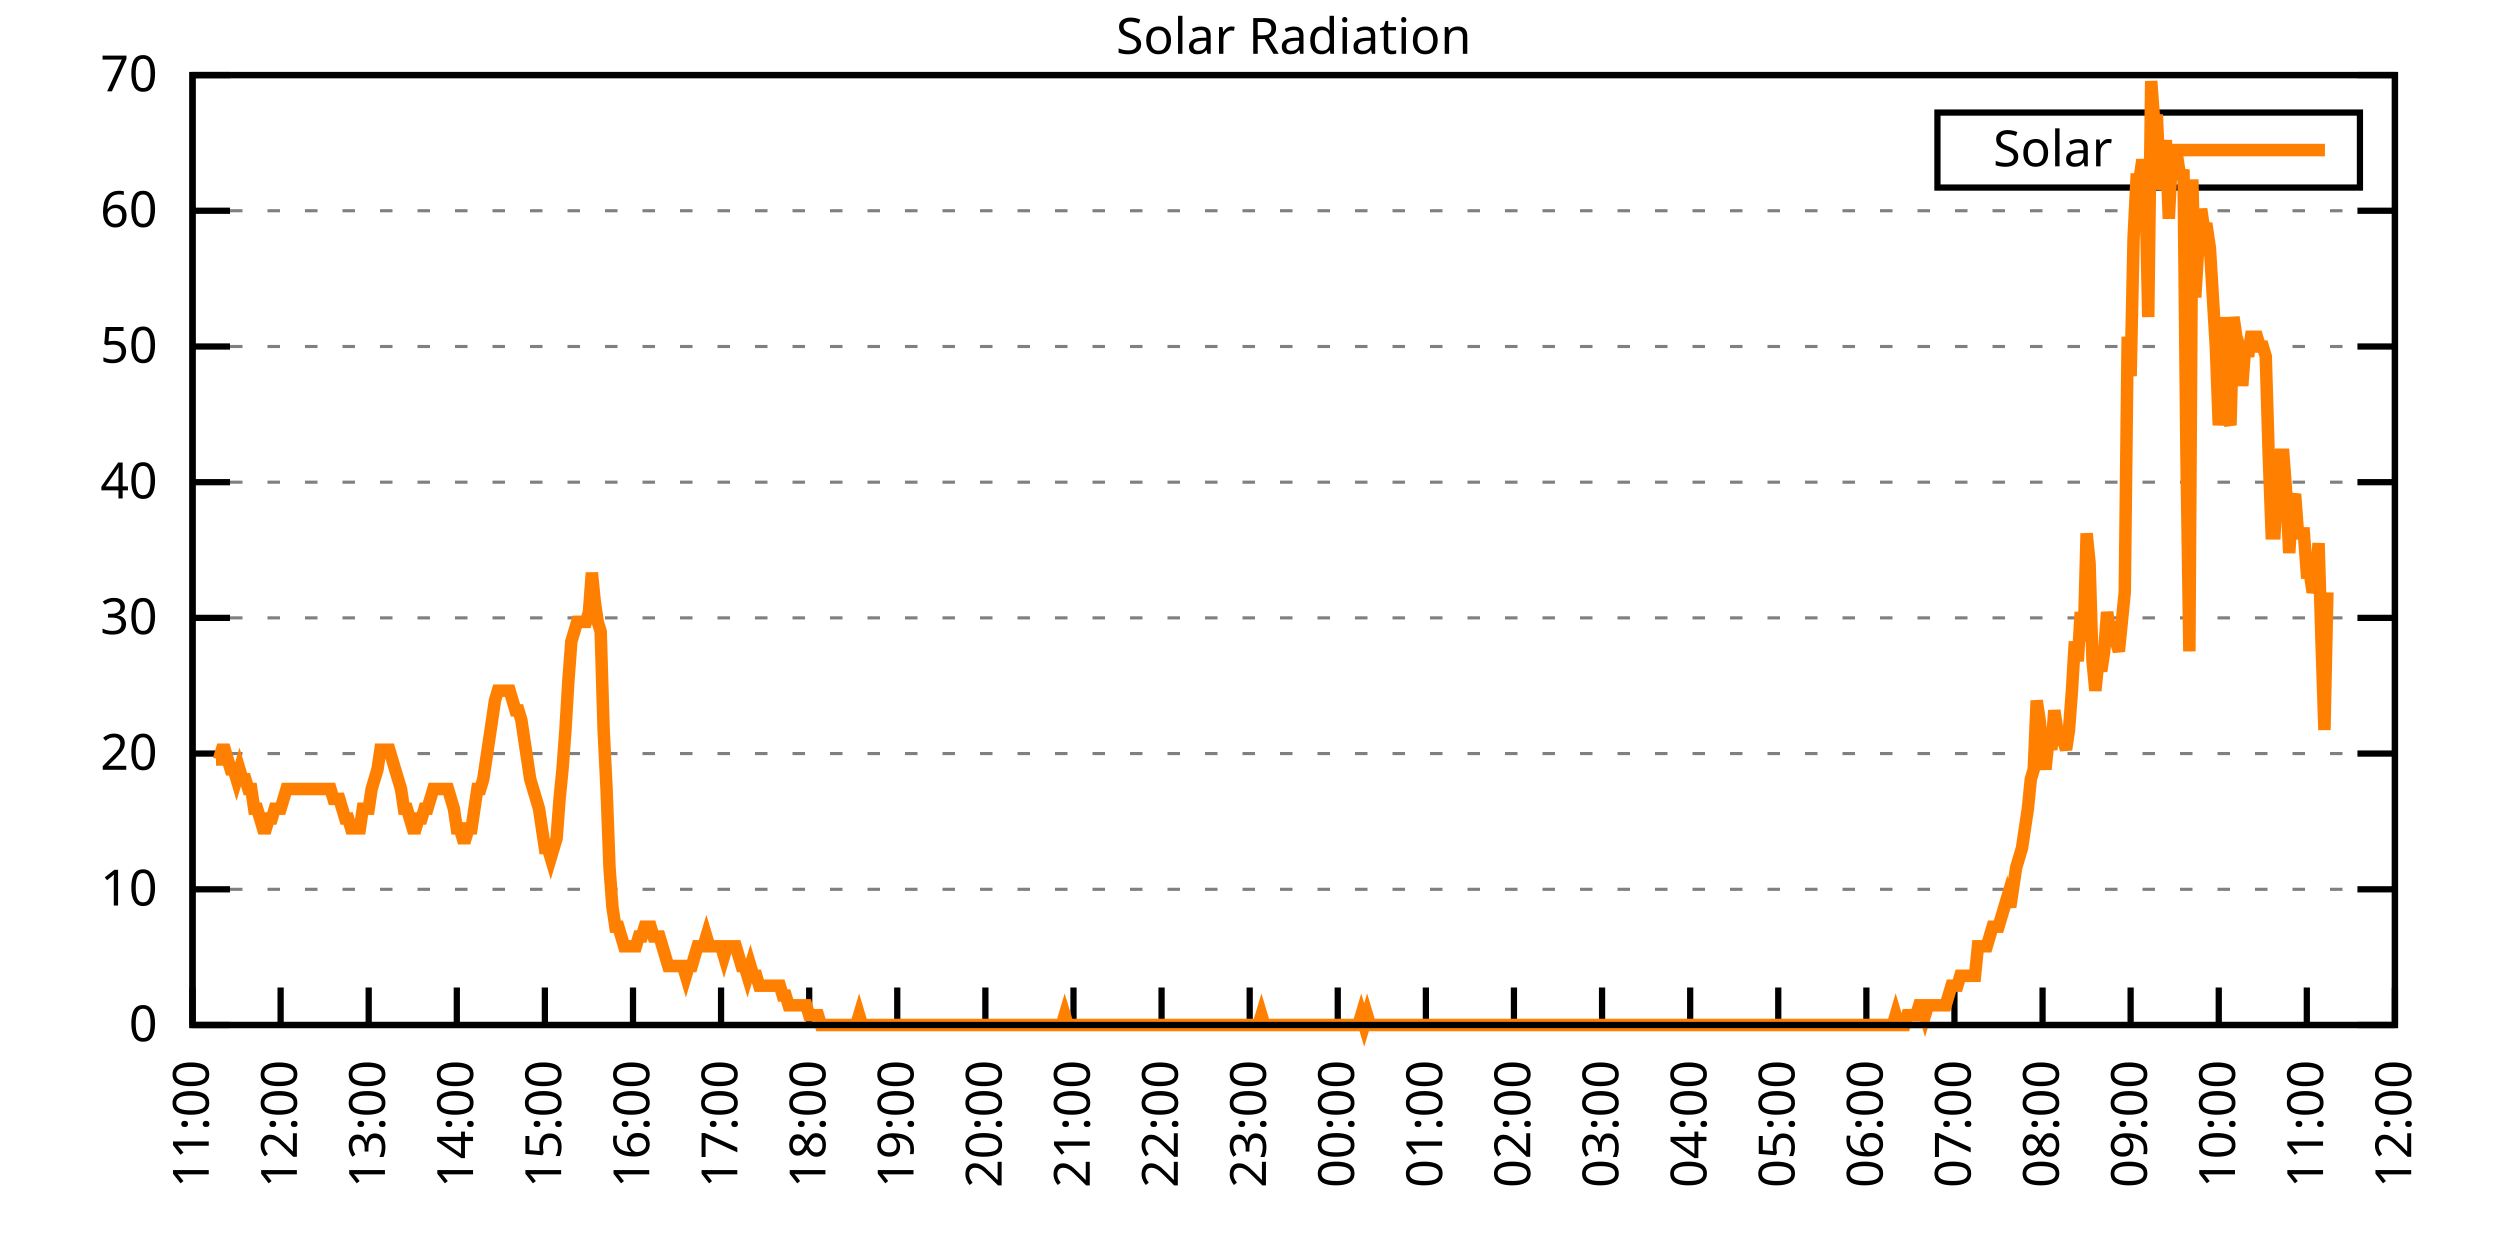
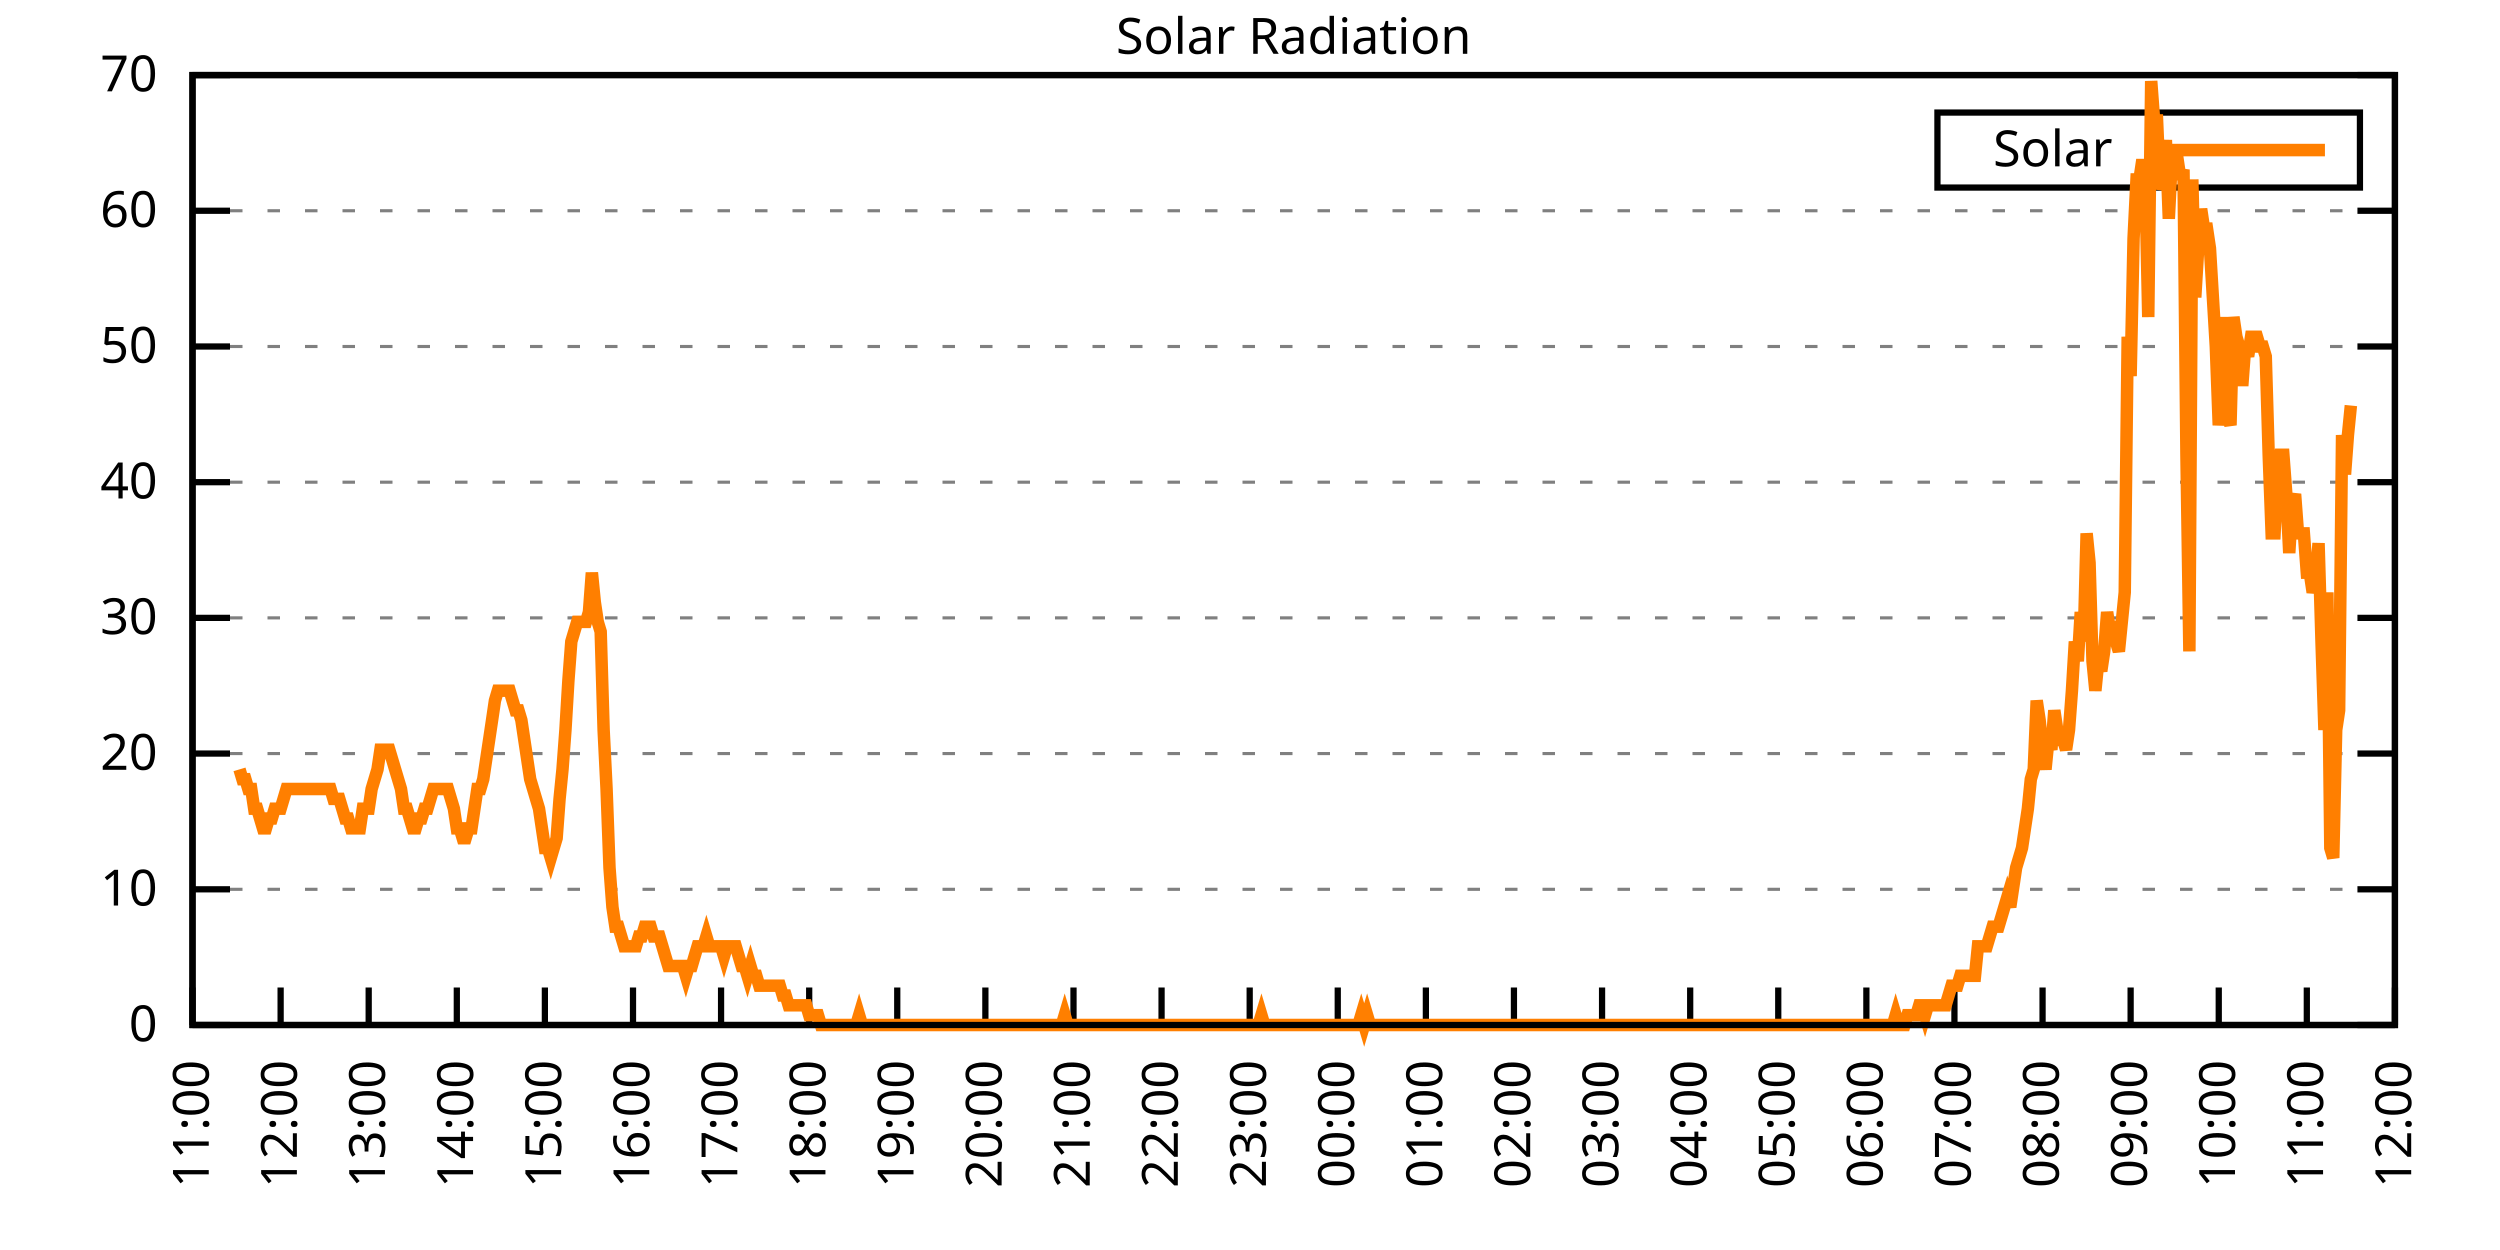
<svg xmlns="http://www.w3.org/2000/svg" xmlns:xlink="http://www.w3.org/1999/xlink" width="400" height="200" viewBox="0 0 400 200">
  <g id="gnuplot_canvas">
    <rect x="0" y="0" width="400" height="200" fill="none" />
    <defs>
      <circle id="gpDot" r="0.5" stroke-width="0.5" stroke="currentColor" />
      <path id="gpPt0" stroke-width="0.333" stroke="currentColor" d="M-1,0 h2 M0,-1 v2" />
      <path id="gpPt1" stroke-width="0.333" stroke="currentColor" d="M-1,-1 L1,1 M1,-1 L-1,1" />
      <path id="gpPt2" stroke-width="0.333" stroke="currentColor" d="M-1,0 L1,0 M0,-1 L0,1 M-1,-1 L1,1 M-1,1 L1,-1" />
      <rect id="gpPt3" stroke-width="0.333" stroke="currentColor" x="-1" y="-1" width="2" height="2" />
      <rect id="gpPt4" stroke-width="0.333" stroke="currentColor" fill="currentColor" x="-1" y="-1" width="2" height="2" />
      <circle id="gpPt5" stroke-width="0.333" stroke="currentColor" cx="0" cy="0" r="1" />
      <use xlink:href="#gpPt5" id="gpPt6" fill="currentColor" stroke="none" />
      <path id="gpPt7" stroke-width="0.333" stroke="currentColor" d="M0,-1.33 L-1.33,0.67 L1.33,0.67 z" />
      <use xlink:href="#gpPt7" id="gpPt8" fill="currentColor" stroke="none" />
      <use xlink:href="#gpPt7" id="gpPt9" stroke="currentColor" transform="rotate(180)" />
      <use xlink:href="#gpPt9" id="gpPt10" fill="currentColor" stroke="none" />
      <use xlink:href="#gpPt3" id="gpPt11" stroke="currentColor" transform="rotate(45)" />
      <use xlink:href="#gpPt11" id="gpPt12" fill="currentColor" stroke="none" />
      <path id="gpPt13" stroke-width="0.333" stroke="currentColor" d="M0,1.330 L1.265,0.411 L0.782,-1.067 L-0.782,-1.076 L-1.265,0.411 z" />
      <use xlink:href="#gpPt13" id="gpPt14" fill="currentColor" stroke="none" />
      <filter id="textbox" filterUnits="objectBoundingBox" x="0" y="0" height="1" width="1">
        <feFlood flood-color="white" flood-opacity="1" result="bgnd" />
        <feComposite in="SourceGraphic" in2="bgnd" operator="atop" />
      </filter>
      <filter id="greybox" filterUnits="objectBoundingBox" x="0" y="0" height="1" width="1">
        <feFlood flood-color="lightgrey" flood-opacity="1" result="grey" />
        <feComposite in="SourceGraphic" in2="grey" operator="atop" />
      </filter>
    </defs>
    <g fill="none" color="white" stroke="currentColor" stroke-width="1.00" stroke-linecap="butt" stroke-linejoin="miter">
</g>
    <g fill="none" color="black" stroke="currentColor" stroke-width="1.00" stroke-linecap="butt" stroke-linejoin="miter">
      <g stroke="none" shape-rendering="crispEdges">
        <polygon fill="rgb(255, 255, 255)" points="30.80,164.00 383.18,164.00 383.18,12.02 30.80,12.02 " />
      </g>
    </g>
    <g fill="none" color="black" stroke="currentColor" stroke-width="1.00" stroke-linecap="butt" stroke-linejoin="miter">
</g>
    <g fill="none" color="black" stroke="black" stroke-width="0.50" stroke-linecap="butt" stroke-linejoin="miter">
</g>
    <g fill="none" color="gray" stroke="currentColor" stroke-width="0.50" stroke-linecap="butt" stroke-linejoin="miter">
      <path stroke="gray" stroke-dasharray="2,4" class="gridline" d="M30.80,164.00 L383.19,164.00  " />
    </g>
    <g fill="none" color="gray" stroke="gray" stroke-width="1.00" stroke-linecap="butt" stroke-linejoin="miter">
</g>
    <g fill="none" color="black" stroke="currentColor" stroke-width="1.00" stroke-linecap="butt" stroke-linejoin="miter">
      <path stroke="black" d="M30.80,164.00 L36.80,164.00 M383.19,164.00 L377.19,164.00  " />
      <g transform="translate(25.20,166.60)" stroke="none" fill="black" font-family="Sans" font-size="8.00" text-anchor="end">
        <text>
          <tspan font-family="Sans"> 0</tspan>
        </text>
      </g>
    </g>
    <g fill="none" color="black" stroke="currentColor" stroke-width="1.00" stroke-linecap="butt" stroke-linejoin="miter">
</g>
    <g fill="none" color="black" stroke="black" stroke-width="0.50" stroke-linecap="butt" stroke-linejoin="miter">
</g>
    <g fill="none" color="gray" stroke="currentColor" stroke-width="0.50" stroke-linecap="butt" stroke-linejoin="miter">
      <path stroke="gray" stroke-dasharray="2,4" class="gridline" d="M30.80,142.29 L383.19,142.29  " />
    </g>
    <g fill="none" color="gray" stroke="gray" stroke-width="1.00" stroke-linecap="butt" stroke-linejoin="miter">
</g>
    <g fill="none" color="black" stroke="currentColor" stroke-width="1.00" stroke-linecap="butt" stroke-linejoin="miter">
      <path stroke="black" d="M30.80,142.29 L36.80,142.29 M383.19,142.29 L377.19,142.29  " />
      <g transform="translate(25.20,144.89)" stroke="none" fill="black" font-family="Sans" font-size="8.00" text-anchor="end">
        <text>
          <tspan font-family="Sans"> 10</tspan>
        </text>
      </g>
    </g>
    <g fill="none" color="black" stroke="currentColor" stroke-width="1.00" stroke-linecap="butt" stroke-linejoin="miter">
</g>
    <g fill="none" color="black" stroke="black" stroke-width="0.50" stroke-linecap="butt" stroke-linejoin="miter">
</g>
    <g fill="none" color="gray" stroke="currentColor" stroke-width="0.50" stroke-linecap="butt" stroke-linejoin="miter">
      <path stroke="gray" stroke-dasharray="2,4" class="gridline" d="M30.80,120.57 L383.19,120.57  " />
    </g>
    <g fill="none" color="gray" stroke="gray" stroke-width="1.00" stroke-linecap="butt" stroke-linejoin="miter">
</g>
    <g fill="none" color="black" stroke="currentColor" stroke-width="1.00" stroke-linecap="butt" stroke-linejoin="miter">
      <path stroke="black" d="M30.80,120.57 L36.80,120.57 M383.19,120.57 L377.19,120.57  " />
      <g transform="translate(25.20,123.17)" stroke="none" fill="black" font-family="Sans" font-size="8.00" text-anchor="end">
        <text>
          <tspan font-family="Sans"> 20</tspan>
        </text>
      </g>
    </g>
    <g fill="none" color="black" stroke="currentColor" stroke-width="1.00" stroke-linecap="butt" stroke-linejoin="miter">
</g>
    <g fill="none" color="black" stroke="black" stroke-width="0.50" stroke-linecap="butt" stroke-linejoin="miter">
</g>
    <g fill="none" color="gray" stroke="currentColor" stroke-width="0.50" stroke-linecap="butt" stroke-linejoin="miter">
      <path stroke="gray" stroke-dasharray="2,4" class="gridline" d="M30.80,98.86 L383.19,98.86  " />
    </g>
    <g fill="none" color="gray" stroke="gray" stroke-width="1.00" stroke-linecap="butt" stroke-linejoin="miter">
</g>
    <g fill="none" color="black" stroke="currentColor" stroke-width="1.00" stroke-linecap="butt" stroke-linejoin="miter">
      <path stroke="black" d="M30.80,98.86 L36.80,98.86 M383.19,98.86 L377.19,98.86  " />
      <g transform="translate(25.20,101.46)" stroke="none" fill="black" font-family="Sans" font-size="8.00" text-anchor="end">
        <text>
          <tspan font-family="Sans"> 30</tspan>
        </text>
      </g>
    </g>
    <g fill="none" color="black" stroke="currentColor" stroke-width="1.00" stroke-linecap="butt" stroke-linejoin="miter">
</g>
    <g fill="none" color="black" stroke="black" stroke-width="0.50" stroke-linecap="butt" stroke-linejoin="miter">
</g>
    <g fill="none" color="gray" stroke="currentColor" stroke-width="0.50" stroke-linecap="butt" stroke-linejoin="miter">
      <path stroke="gray" stroke-dasharray="2,4" class="gridline" d="M30.80,77.15 L383.19,77.15  " />
    </g>
    <g fill="none" color="gray" stroke="gray" stroke-width="1.00" stroke-linecap="butt" stroke-linejoin="miter">
</g>
    <g fill="none" color="black" stroke="currentColor" stroke-width="1.00" stroke-linecap="butt" stroke-linejoin="miter">
      <path stroke="black" d="M30.80,77.15 L36.80,77.15 M383.19,77.15 L377.19,77.15  " />
      <g transform="translate(25.20,79.75)" stroke="none" fill="black" font-family="Sans" font-size="8.00" text-anchor="end">
        <text>
          <tspan font-family="Sans"> 40</tspan>
        </text>
      </g>
    </g>
    <g fill="none" color="black" stroke="currentColor" stroke-width="1.00" stroke-linecap="butt" stroke-linejoin="miter">
</g>
    <g fill="none" color="black" stroke="black" stroke-width="0.50" stroke-linecap="butt" stroke-linejoin="miter">
</g>
    <g fill="none" color="gray" stroke="currentColor" stroke-width="0.50" stroke-linecap="butt" stroke-linejoin="miter">
      <path stroke="gray" stroke-dasharray="2,4" class="gridline" d="M30.80,55.44 L383.19,55.44  " />
    </g>
    <g fill="none" color="gray" stroke="gray" stroke-width="1.00" stroke-linecap="butt" stroke-linejoin="miter">
</g>
    <g fill="none" color="black" stroke="currentColor" stroke-width="1.00" stroke-linecap="butt" stroke-linejoin="miter">
      <path stroke="black" d="M30.80,55.44 L36.80,55.44 M383.19,55.44 L377.19,55.44  " />
      <g transform="translate(25.20,58.04)" stroke="none" fill="black" font-family="Sans" font-size="8.00" text-anchor="end">
        <text>
          <tspan font-family="Sans"> 50</tspan>
        </text>
      </g>
    </g>
    <g fill="none" color="black" stroke="currentColor" stroke-width="1.00" stroke-linecap="butt" stroke-linejoin="miter">
</g>
    <g fill="none" color="black" stroke="black" stroke-width="0.50" stroke-linecap="butt" stroke-linejoin="miter">
</g>
    <g fill="none" color="gray" stroke="currentColor" stroke-width="0.50" stroke-linecap="butt" stroke-linejoin="miter">
      <path stroke="gray" stroke-dasharray="2,4" class="gridline" d="M30.80,33.72 L383.19,33.72  " />
    </g>
    <g fill="none" color="gray" stroke="gray" stroke-width="1.00" stroke-linecap="butt" stroke-linejoin="miter">
</g>
    <g fill="none" color="black" stroke="currentColor" stroke-width="1.00" stroke-linecap="butt" stroke-linejoin="miter">
      <path stroke="black" d="M30.80,33.72 L36.80,33.72 M383.19,33.72 L377.19,33.72  " />
      <g transform="translate(25.20,36.32)" stroke="none" fill="black" font-family="Sans" font-size="8.00" text-anchor="end">
        <text>
          <tspan font-family="Sans"> 60</tspan>
        </text>
      </g>
    </g>
    <g fill="none" color="black" stroke="currentColor" stroke-width="1.00" stroke-linecap="butt" stroke-linejoin="miter">
</g>
    <g fill="none" color="black" stroke="black" stroke-width="0.50" stroke-linecap="butt" stroke-linejoin="miter">
</g>
    <g fill="none" color="gray" stroke="currentColor" stroke-width="0.50" stroke-linecap="butt" stroke-linejoin="miter">
      <path stroke="gray" stroke-dasharray="2,4" class="gridline" d="M30.80,12.01 L383.19,12.01  " />
    </g>
    <g fill="none" color="gray" stroke="gray" stroke-width="1.00" stroke-linecap="butt" stroke-linejoin="miter">
</g>
    <g fill="none" color="black" stroke="currentColor" stroke-width="1.00" stroke-linecap="butt" stroke-linejoin="miter">
      <path stroke="black" d="M30.80,12.01 L36.80,12.01 M383.19,12.01 L377.19,12.01  " />
      <g transform="translate(25.20,14.61)" stroke="none" fill="black" font-family="Sans" font-size="8.00" text-anchor="end">
        <text>
          <tspan font-family="Sans"> 70</tspan>
        </text>
      </g>
    </g>
    <g fill="none" color="black" stroke="currentColor" stroke-width="1.00" stroke-linecap="butt" stroke-linejoin="miter">
      <path stroke="black" d="M30.80,164.00 L30.80,158.00  " />
      <g transform="translate(33.40,169.60) rotate(270.00)" stroke="none" fill="black" font-family="Sans" font-size="8.00" text-anchor="end">
        <text>
          <tspan font-family="Sans">11:00</tspan>
        </text>
      </g>
    </g>
    <g fill="none" color="black" stroke="currentColor" stroke-width="1.00" stroke-linecap="butt" stroke-linejoin="miter">
      <path stroke="black" d="M44.90,164.00 L44.90,158.00  " />
      <g transform="translate(47.50,169.60) rotate(270.00)" stroke="none" fill="black" font-family="Sans" font-size="8.00" text-anchor="end">
        <text>
          <tspan font-family="Sans">12:00</tspan>
        </text>
      </g>
    </g>
    <g fill="none" color="black" stroke="currentColor" stroke-width="1.00" stroke-linecap="butt" stroke-linejoin="miter">
      <path stroke="black" d="M58.99,164.00 L58.99,158.00  " />
      <g transform="translate(61.59,169.60) rotate(270.00)" stroke="none" fill="black" font-family="Sans" font-size="8.00" text-anchor="end">
        <text>
          <tspan font-family="Sans">13:00</tspan>
        </text>
      </g>
    </g>
    <g fill="none" color="black" stroke="currentColor" stroke-width="1.00" stroke-linecap="butt" stroke-linejoin="miter">
      <path stroke="black" d="M73.09,164.00 L73.09,158.00  " />
      <g transform="translate(75.69,169.60) rotate(270.00)" stroke="none" fill="black" font-family="Sans" font-size="8.00" text-anchor="end">
        <text>
          <tspan font-family="Sans">14:00</tspan>
        </text>
      </g>
    </g>
    <g fill="none" color="black" stroke="currentColor" stroke-width="1.00" stroke-linecap="butt" stroke-linejoin="miter">
      <path stroke="black" d="M87.18,164.00 L87.18,158.00  " />
      <g transform="translate(89.78,169.60) rotate(270.00)" stroke="none" fill="black" font-family="Sans" font-size="8.00" text-anchor="end">
        <text>
          <tspan font-family="Sans">15:00</tspan>
        </text>
      </g>
    </g>
    <g fill="none" color="black" stroke="currentColor" stroke-width="1.00" stroke-linecap="butt" stroke-linejoin="miter">
      <path stroke="black" d="M101.28,164.00 L101.28,158.00  " />
      <g transform="translate(103.88,169.60) rotate(270.00)" stroke="none" fill="black" font-family="Sans" font-size="8.00" text-anchor="end">
        <text>
          <tspan font-family="Sans">16:00</tspan>
        </text>
      </g>
    </g>
    <g fill="none" color="black" stroke="currentColor" stroke-width="1.00" stroke-linecap="butt" stroke-linejoin="miter">
      <path stroke="black" d="M115.37,164.00 L115.37,158.00  " />
      <g transform="translate(117.97,169.60) rotate(270.00)" stroke="none" fill="black" font-family="Sans" font-size="8.00" text-anchor="end">
        <text>
          <tspan font-family="Sans">17:00</tspan>
        </text>
      </g>
    </g>
    <g fill="none" color="black" stroke="currentColor" stroke-width="1.00" stroke-linecap="butt" stroke-linejoin="miter">
      <path stroke="black" d="M129.47,164.00 L129.47,158.00  " />
      <g transform="translate(132.07,169.60) rotate(270.00)" stroke="none" fill="black" font-family="Sans" font-size="8.00" text-anchor="end">
        <text>
          <tspan font-family="Sans">18:00</tspan>
        </text>
      </g>
    </g>
    <g fill="none" color="black" stroke="currentColor" stroke-width="1.00" stroke-linecap="butt" stroke-linejoin="miter">
      <path stroke="black" d="M143.56,164.00 L143.56,158.00  " />
      <g transform="translate(146.16,169.60) rotate(270.00)" stroke="none" fill="black" font-family="Sans" font-size="8.00" text-anchor="end">
        <text>
          <tspan font-family="Sans">19:00</tspan>
        </text>
      </g>
    </g>
    <g fill="none" color="black" stroke="currentColor" stroke-width="1.00" stroke-linecap="butt" stroke-linejoin="miter">
      <path stroke="black" d="M157.66,164.00 L157.66,158.00  " />
      <g transform="translate(160.26,169.60) rotate(270.00)" stroke="none" fill="black" font-family="Sans" font-size="8.00" text-anchor="end">
        <text>
          <tspan font-family="Sans">20:00</tspan>
        </text>
      </g>
    </g>
    <g fill="none" color="black" stroke="currentColor" stroke-width="1.00" stroke-linecap="butt" stroke-linejoin="miter">
      <path stroke="black" d="M171.76,164.00 L171.76,158.00  " />
      <g transform="translate(174.36,169.60) rotate(270.00)" stroke="none" fill="black" font-family="Sans" font-size="8.00" text-anchor="end">
        <text>
          <tspan font-family="Sans">21:00</tspan>
        </text>
      </g>
    </g>
    <g fill="none" color="black" stroke="currentColor" stroke-width="1.00" stroke-linecap="butt" stroke-linejoin="miter">
      <path stroke="black" d="M185.85,164.00 L185.85,158.00  " />
      <g transform="translate(188.45,169.60) rotate(270.00)" stroke="none" fill="black" font-family="Sans" font-size="8.00" text-anchor="end">
        <text>
          <tspan font-family="Sans">22:00</tspan>
        </text>
      </g>
    </g>
    <g fill="none" color="black" stroke="currentColor" stroke-width="1.00" stroke-linecap="butt" stroke-linejoin="miter">
      <path stroke="black" d="M199.95,164.00 L199.95,158.00  " />
      <g transform="translate(202.55,169.60) rotate(270.00)" stroke="none" fill="black" font-family="Sans" font-size="8.00" text-anchor="end">
        <text>
          <tspan font-family="Sans">23:00</tspan>
        </text>
      </g>
    </g>
    <g fill="none" color="black" stroke="currentColor" stroke-width="1.00" stroke-linecap="butt" stroke-linejoin="miter">
      <path stroke="black" d="M214.04,164.00 L214.04,158.00  " />
      <g transform="translate(216.64,169.60) rotate(270.00)" stroke="none" fill="black" font-family="Sans" font-size="8.00" text-anchor="end">
        <text>
          <tspan font-family="Sans">00:00</tspan>
        </text>
      </g>
    </g>
    <g fill="none" color="black" stroke="currentColor" stroke-width="1.00" stroke-linecap="butt" stroke-linejoin="miter">
      <path stroke="black" d="M228.14,164.00 L228.14,158.00  " />
      <g transform="translate(230.74,169.60) rotate(270.00)" stroke="none" fill="black" font-family="Sans" font-size="8.00" text-anchor="end">
        <text>
          <tspan font-family="Sans">01:00</tspan>
        </text>
      </g>
    </g>
    <g fill="none" color="black" stroke="currentColor" stroke-width="1.00" stroke-linecap="butt" stroke-linejoin="miter">
      <path stroke="black" d="M242.23,164.00 L242.23,158.00  " />
      <g transform="translate(244.83,169.60) rotate(270.00)" stroke="none" fill="black" font-family="Sans" font-size="8.00" text-anchor="end">
        <text>
          <tspan font-family="Sans">02:00</tspan>
        </text>
      </g>
    </g>
    <g fill="none" color="black" stroke="currentColor" stroke-width="1.00" stroke-linecap="butt" stroke-linejoin="miter">
      <path stroke="black" d="M256.33,164.00 L256.33,158.00  " />
      <g transform="translate(258.93,169.60) rotate(270.00)" stroke="none" fill="black" font-family="Sans" font-size="8.00" text-anchor="end">
        <text>
          <tspan font-family="Sans">03:00</tspan>
        </text>
      </g>
    </g>
    <g fill="none" color="black" stroke="currentColor" stroke-width="1.00" stroke-linecap="butt" stroke-linejoin="miter">
      <path stroke="black" d="M270.43,164.00 L270.43,158.00  " />
      <g transform="translate(273.03,169.60) rotate(270.00)" stroke="none" fill="black" font-family="Sans" font-size="8.00" text-anchor="end">
        <text>
          <tspan font-family="Sans">04:00</tspan>
        </text>
      </g>
    </g>
    <g fill="none" color="black" stroke="currentColor" stroke-width="1.00" stroke-linecap="butt" stroke-linejoin="miter">
      <path stroke="black" d="M284.52,164.00 L284.52,158.00  " />
      <g transform="translate(287.12,169.60) rotate(270.00)" stroke="none" fill="black" font-family="Sans" font-size="8.00" text-anchor="end">
        <text>
          <tspan font-family="Sans">05:00</tspan>
        </text>
      </g>
    </g>
    <g fill="none" color="black" stroke="currentColor" stroke-width="1.00" stroke-linecap="butt" stroke-linejoin="miter">
      <path stroke="black" d="M298.62,164.00 L298.62,158.00  " />
      <g transform="translate(301.22,169.60) rotate(270.00)" stroke="none" fill="black" font-family="Sans" font-size="8.00" text-anchor="end">
        <text>
          <tspan font-family="Sans">06:00</tspan>
        </text>
      </g>
    </g>
    <g fill="none" color="black" stroke="currentColor" stroke-width="1.00" stroke-linecap="butt" stroke-linejoin="miter">
      <path stroke="black" d="M312.71,164.00 L312.71,158.00  " />
      <g transform="translate(315.31,169.60) rotate(270.00)" stroke="none" fill="black" font-family="Sans" font-size="8.00" text-anchor="end">
        <text>
          <tspan font-family="Sans">07:00</tspan>
        </text>
      </g>
    </g>
    <g fill="none" color="black" stroke="currentColor" stroke-width="1.00" stroke-linecap="butt" stroke-linejoin="miter">
      <path stroke="black" d="M326.81,164.00 L326.81,158.00  " />
      <g transform="translate(329.41,169.60) rotate(270.00)" stroke="none" fill="black" font-family="Sans" font-size="8.00" text-anchor="end">
        <text>
          <tspan font-family="Sans">08:00</tspan>
        </text>
      </g>
    </g>
    <g fill="none" color="black" stroke="currentColor" stroke-width="1.00" stroke-linecap="butt" stroke-linejoin="miter">
      <path stroke="black" d="M340.90,164.00 L340.90,158.00  " />
      <g transform="translate(343.50,169.60) rotate(270.00)" stroke="none" fill="black" font-family="Sans" font-size="8.00" text-anchor="end">
        <text>
          <tspan font-family="Sans">09:00</tspan>
        </text>
      </g>
    </g>
    <g fill="none" color="black" stroke="currentColor" stroke-width="1.00" stroke-linecap="butt" stroke-linejoin="miter">
      <path stroke="black" d="M355.00,164.00 L355.00,158.00  " />
      <g transform="translate(357.60,169.60) rotate(270.00)" stroke="none" fill="black" font-family="Sans" font-size="8.00" text-anchor="end">
        <text>
          <tspan font-family="Sans">10:00</tspan>
        </text>
      </g>
    </g>
    <g fill="none" color="black" stroke="currentColor" stroke-width="1.00" stroke-linecap="butt" stroke-linejoin="miter">
      <path stroke="black" d="M369.09,164.00 L369.09,158.00  " />
      <g transform="translate(371.69,169.60) rotate(270.00)" stroke="none" fill="black" font-family="Sans" font-size="8.00" text-anchor="end">
        <text>
          <tspan font-family="Sans">11:00</tspan>
        </text>
      </g>
    </g>
    <g fill="none" color="black" stroke="currentColor" stroke-width="1.00" stroke-linecap="butt" stroke-linejoin="miter">
      <path stroke="black" d="M383.19,164.00 L383.19,158.00  " />
      <g transform="translate(385.79,169.60) rotate(270.00)" stroke="none" fill="black" font-family="Sans" font-size="8.00" text-anchor="end">
        <text>
          <tspan font-family="Sans">12:00</tspan>
        </text>
      </g>
    </g>
    <g fill="none" color="black" stroke="currentColor" stroke-width="1.00" stroke-linecap="butt" stroke-linejoin="miter">
</g>
    <g fill="none" color="black" stroke="currentColor" stroke-width="1.00" stroke-linecap="butt" stroke-linejoin="miter">
      <path stroke="black" d="M30.80,12.01 L30.80,164.00 L383.19,164.00 L383.19,12.01 L30.80,12.01 Z  " />
    </g>
    <g fill="none" color="black" stroke="currentColor" stroke-width="1.00" stroke-linecap="butt" stroke-linejoin="miter">
</g>
    <g fill="none" color="black" stroke="currentColor" stroke-width="1.00" stroke-linecap="butt" stroke-linejoin="miter">
      <path stroke="black" d="M309.99,30.01 L309.99,18.01 L377.59,18.01 L377.59,30.01 L309.99,30.01 Z  " />
    </g>
    <g id="Solar_Radiation_plot_1">
      <g fill="none" color="white" stroke="black" stroke-width="2.00" stroke-linecap="butt" stroke-linejoin="miter">
</g>
      <g fill="none" color="black" stroke="currentColor" stroke-width="2.00" stroke-linecap="butt" stroke-linejoin="miter">
        <g transform="translate(337.99,26.61)" stroke="none" fill="black" font-family="Sans" font-size="8.00" text-anchor="end">
          <text>
            <tspan font-family="Sans">Solar</tspan>
          </text>
        </g>
      </g>
      <g fill="none" color="black" stroke="currentColor" stroke-width="2.00" stroke-linecap="butt" stroke-linejoin="miter">
-         <path stroke="rgb(255, 127,   0)" d="M343.59,24.01 L371.99,24.01 M34.56,121.52 L35.03,121.52 L35.50,119.95 L35.97,119.95 L36.44,121.52 L36.91,123.10   L37.38,123.10 L37.85,124.67 L38.32,123.10 L38.79,124.67 L39.26,124.67 L39.73,126.24 L40.20,126.24 L40.67,129.39   L41.14,129.39 L41.61,130.96 L42.08,132.54 L42.55,132.54 L43.02,130.96 L43.49,130.96 L43.96,129.39 L44.43,129.39   L44.90,129.39 L45.37,127.82 L45.84,126.24 L46.31,126.24 L46.78,126.24 L47.24,126.24 L47.71,126.24 L48.18,126.24   L48.65,126.24 L49.12,126.24 L49.59,126.24 L50.06,126.24 L50.53,126.24 L51.00,126.24 L51.47,126.24 L51.94,126.24   L52.41,126.24 L52.88,126.24 L53.35,127.82 L53.82,127.82 L54.29,127.82 L54.76,129.39 L55.23,130.96 L55.70,130.96   L56.17,132.54 L56.64,132.54 L57.11,132.54 L57.58,132.54 L58.05,129.39 L58.52,129.39 L58.99,129.39 L59.46,126.24   L59.93,124.67 L60.40,123.10 L60.87,119.95 L61.34,119.95 L61.81,119.95 L62.28,119.95 L62.75,121.52 L63.22,123.10   L63.69,124.67 L64.16,126.24 L64.63,129.39 L65.10,129.39 L65.57,130.96 L66.04,132.54 L66.51,132.54 L66.98,130.96   L67.45,130.96 L67.92,129.39 L68.39,129.39 L68.86,127.82 L69.33,126.24 L69.80,126.24 L70.27,126.24 L70.74,126.24   L71.21,126.24 L71.68,126.24 L72.15,127.82 L72.62,129.39 L73.09,132.54 L73.56,132.54 L74.03,134.11 L74.50,134.11   L74.97,132.54 L75.44,132.54 L75.91,129.39 L76.38,126.24 L76.85,126.24 L77.32,124.67 L77.79,121.52 L78.26,118.38   L78.73,115.23 L79.19,112.09 L79.66,110.51 L80.13,110.51 L80.60,110.51 L81.07,110.51 L81.54,110.51 L82.01,112.09   L82.48,113.66 L82.95,113.66 L83.42,115.23 L83.89,118.38 L84.36,121.52 L84.83,124.67 L85.30,126.24 L85.77,127.82   L86.24,129.39 L86.71,132.54 L87.18,135.68 L87.65,135.68 L88.12,137.26 L88.59,135.68 L89.06,134.11 L89.53,127.82   L90.00,123.10 L90.47,116.80 L90.94,108.94 L91.41,102.65 L91.88,101.07 L92.35,99.50 L92.82,99.50 L93.29,99.50   L93.76,99.50 L94.23,97.93 L94.70,91.63 L95.17,96.35 L95.64,99.50 L96.11,101.07 L96.58,116.80 L97.05,126.24   L97.52,138.83 L97.99,145.12 L98.46,148.27 L98.93,148.27 L99.40,149.84 L99.87,151.41 L100.34,151.41 L100.81,151.41   L101.28,151.41 L101.75,151.41 L102.22,149.84 L102.69,149.84 L103.16,148.27 L103.63,148.27 L104.10,148.27 L104.57,149.84   L105.04,149.84 L105.51,149.84 L105.98,151.41 L106.45,152.99 L106.92,154.56 L107.39,154.56 L107.86,154.56 L108.33,154.56   L108.80,154.56 L109.27,154.56 L109.74,156.13 L110.21,154.56 L110.68,154.56 L111.14,152.99 L111.61,151.41 L112.08,151.41   L112.55,151.41 L113.02,149.84 L113.49,151.41 L113.96,151.41 L114.43,151.41 L114.90,151.41 L115.37,151.41 L115.84,152.99   L116.31,151.41 L116.78,151.41 L117.25,151.41 L117.72,151.41 L118.19,152.99 L118.66,154.56 L119.13,154.56 L119.60,156.13   L120.07,154.56 L120.54,156.13 L121.01,156.13 L121.48,157.71 L121.95,157.71 L122.42,157.71 L122.89,157.71 L123.36,157.71   L123.83,157.71 L124.30,157.71 L124.77,157.71 L125.24,159.28 L125.71,159.28 L126.18,160.85 L126.65,160.85 L127.12,160.85   L127.59,160.85 L128.06,160.85 L128.53,160.85 L129.00,160.85 L129.47,162.43 L129.94,162.43 L130.41,162.43 L130.88,162.43   L131.35,164.00 L131.82,164.00 L132.29,164.00 L132.76,164.00 L133.23,164.00 L133.70,164.00 L134.17,164.00 L134.64,164.00   L135.11,164.00 L135.58,164.00 L136.05,164.00 L136.52,164.00 L136.99,164.00 L137.46,162.43 L137.93,164.00 L138.40,164.00   L138.87,164.00 L139.34,164.00 L139.81,164.00 L140.28,164.00 L140.75,164.00 L141.22,164.00 L141.69,164.00 L142.16,164.00   L142.63,164.00 L143.09,164.00 L143.56,164.00 L144.03,164.00 L144.50,164.00 L144.97,164.00 L145.44,164.00 L145.91,164.00   L146.38,164.00 L146.85,164.00 L147.32,164.00 L147.79,164.00 L148.26,164.00 L148.73,164.00 L149.20,164.00 L149.67,164.00   L150.14,164.00 L150.61,164.00 L151.08,164.00 L151.55,164.00 L152.02,164.00 L152.49,164.00 L152.96,164.00 L153.43,164.00   L153.90,164.00 L154.37,164.00 L154.84,164.00 L155.31,164.00 L155.78,164.00 L156.25,164.00 L156.72,164.00 L157.19,164.00   L157.66,164.00 L158.13,164.00 L158.60,164.00 L159.07,164.00 L159.54,164.00 L160.01,164.00 L160.48,164.00 L160.95,164.00   L161.42,164.00 L161.89,164.00 L162.36,164.00 L162.83,164.00 L163.30,164.00 L163.77,164.00 L164.24,164.00 L164.71,164.00   L165.18,164.00 L165.65,164.00 L166.12,164.00 L166.59,164.00 L167.06,164.00 L167.53,164.00 L168.00,164.00 L168.47,164.00   L168.94,164.00 L169.41,164.00 L169.88,164.00 L170.35,162.43 L170.82,164.00 L171.29,164.00 L171.76,164.00 L172.23,164.00   L172.70,164.00 L173.17,164.00 L173.64,164.00 L174.11,164.00 L174.58,164.00 L175.04,164.00 L175.51,164.00 L175.98,164.00   L176.45,164.00 L176.92,164.00 L177.39,164.00 L177.86,164.00 L178.33,164.00 L178.80,164.00 L179.27,164.00 L179.74,164.00   L180.21,164.00 L180.68,164.00 L181.15,164.00 L181.62,164.00 L182.09,164.00 L182.56,164.00 L183.03,164.00 L183.50,164.00   L183.97,164.00 L184.44,164.00 L184.91,164.00 L185.38,164.00 L185.85,164.00 L186.32,164.00 L186.79,164.00 L187.26,164.00   L187.73,164.00 L188.20,164.00 L188.67,164.00 L189.14,164.00 L189.61,164.00 L190.08,164.00 L190.55,164.00 L191.02,164.00   L191.49,164.00 L191.96,164.00 L192.43,164.00 L192.90,164.00 L193.37,164.00 L193.84,164.00 L194.31,164.00 L194.78,164.00   L195.25,164.00 L195.72,164.00 L196.19,164.00 L196.66,164.00 L197.13,164.00 L197.60,164.00 L198.07,164.00 L198.54,164.00   L199.01,164.00 L199.48,164.00 L199.95,164.00 L200.42,164.00 L200.89,164.00 L201.36,164.00 L201.83,162.43 L202.30,164.00   L202.77,164.00 L203.24,164.00 L203.71,164.00 L204.18,164.00 L204.65,164.00 L205.12,164.00 L205.59,164.00 L206.06,164.00   L206.53,164.00 L207.00,164.00 L207.46,164.00 L207.93,164.00 L208.40,164.00 L208.87,164.00 L209.34,164.00 L209.81,164.00   L210.28,164.00 L210.75,164.00 L211.22,164.00 L211.69,164.00 L212.16,164.00 L212.63,164.00 L213.10,164.00 L213.57,164.00   L214.04,164.00 L214.51,164.00 L214.98,164.00 L215.45,164.00 L215.92,164.00 L216.39,164.00 L216.86,164.00 L217.33,164.00   L217.80,162.43 L218.27,164.00 L218.74,162.43 L219.21,164.00 L219.68,164.00 L220.15,164.00 L220.62,164.00 L221.09,164.00   L221.56,164.00 L222.03,164.00 L222.50,164.00 L222.97,164.00 L223.44,164.00 L223.91,164.00 L224.38,164.00 L224.85,164.00   L225.32,164.00 L225.79,164.00 L226.26,164.00 L226.73,164.00 L227.20,164.00 L227.67,164.00 L228.14,164.00 L228.61,164.00   L229.08,164.00 L229.55,164.00 L230.02,164.00 L230.49,164.00 L230.96,164.00 L231.43,164.00 L231.90,164.00 L232.37,164.00   L232.84,164.00 L233.31,164.00 L233.78,164.00 L234.25,164.00 L234.72,164.00 L235.19,164.00 L235.66,164.00 L236.13,164.00   L236.60,164.00 L237.07,164.00 L237.54,164.00 L238.01,164.00 L238.48,164.00 L238.95,164.00 L239.41,164.00 L239.88,164.00   L240.35,164.00 L240.82,164.00 L241.29,164.00 L241.76,164.00 L242.23,164.00 L242.70,164.00 L243.17,164.00 L243.64,164.00   L244.11,164.00 L244.58,164.00 L245.05,164.00 L245.52,164.00 L245.99,164.00 L246.46,164.00 L246.93,164.00 L247.40,164.00   L247.87,164.00 L248.34,164.00 L248.81,164.00 L249.28,164.00 L249.75,164.00 L250.22,164.00 L250.69,164.00 L251.16,164.00   L251.63,164.00 L252.10,164.00 L252.57,164.00 L253.04,164.00 L253.51,164.00 L253.98,164.00 L254.45,164.00 L254.92,164.00   L255.39,164.00 L255.86,164.00 L256.33,164.00 L256.80,164.00 L257.27,164.00 L257.74,164.00 L258.21,164.00 L258.68,164.00   L259.15,164.00 L259.62,164.00 L260.09,164.00 L260.56,164.00 L261.03,164.00 L261.50,164.00 L261.97,164.00 L262.44,164.00   L262.91,164.00 L263.38,164.00 L263.85,164.00 L264.32,164.00 L264.79,164.00 L265.26,164.00 L265.73,164.00 L266.20,164.00   L266.67,164.00 L267.14,164.00 L267.61,164.00 L268.08,164.00 L268.55,164.00 L269.02,164.00 L269.49,164.00 L269.96,164.00   L270.43,164.00 L270.90,164.00 L271.36,164.00 L271.83,164.00 L272.30,164.00 L272.77,164.00 L273.24,164.00 L273.71,164.00   L274.18,164.00 L274.65,164.00 L275.12,164.00 L275.59,164.00 L276.06,164.00 L276.53,164.00 L277.00,164.00 L277.47,164.00   L277.94,164.00 L278.41,164.00 L278.88,164.00 L279.35,164.00 L279.82,164.00 L280.29,164.00 L280.76,164.00 L281.23,164.00   L281.70,164.00 L282.17,164.00 L282.64,164.00 L283.11,164.00 L283.58,164.00 L284.05,164.00 L284.52,164.00 L284.99,164.00   L285.46,164.00 L285.93,164.00 L286.40,164.00 L286.87,164.00 L287.34,164.00 L287.81,164.00 L288.28,164.00 L288.75,164.00   L289.22,164.00 L289.69,164.00 L290.16,164.00 L290.63,164.00 L291.10,164.00 L291.57,164.00 L292.04,164.00 L292.51,164.00   L292.98,164.00 L293.45,164.00 L293.92,164.00 L294.39,164.00 L294.86,164.00 L295.33,164.00 L295.80,164.00 L296.27,164.00   L296.74,164.00 L297.21,164.00 L297.68,164.00 L298.15,164.00 L298.62,164.00 L299.09,164.00 L299.56,164.00 L300.03,164.00   L300.50,164.00 L300.97,164.00 L301.44,164.00 L301.91,164.00 L302.38,164.00 L302.85,164.00 L303.31,162.43 L303.78,164.00   L304.25,164.00 L304.72,164.00 L305.19,162.43 L305.66,162.43 L306.13,162.43 L306.60,162.43 L307.07,160.85 L307.54,160.85   L308.01,162.43 L308.48,160.85 L308.95,160.85 L309.42,160.85 L309.89,160.85 L310.36,160.85 L310.83,160.85 L311.30,160.85   L311.77,159.28 L312.24,157.71 L312.71,157.71 L313.18,157.71 L313.65,156.13 L314.12,156.13 L314.59,156.13 L315.06,156.13   L315.53,156.13 L316.00,156.13 L316.47,151.41 L316.94,151.41 L317.41,151.41 L317.88,151.41 L318.35,149.84 L318.82,148.27   L319.29,148.27 L319.76,148.27 L320.23,146.70 L320.70,145.12 L321.17,143.55 L321.64,145.12 L322.11,141.98 L322.58,138.83   L323.05,137.26 L323.52,135.68 L323.99,132.54 L324.46,129.39 L324.93,124.67 L325.40,123.10 L325.87,112.09 L326.34,115.23   L326.81,119.95 L327.28,123.10 L327.75,118.38 L328.22,119.95 L328.69,113.66 L329.16,116.80 L329.63,118.38 L330.10,118.38   L330.57,119.95 L331.04,116.80 L331.51,110.51 L331.98,102.65 L332.45,105.79 L332.92,97.93 L333.39,102.65 L333.86,85.34   L334.33,90.06 L334.80,105.79 L335.26,110.51 L335.73,105.79 L336.20,107.37 L336.67,104.22 L337.14,97.93 L337.61,101.07   L338.08,99.50 L338.55,102.65 L339.02,104.22 L339.49,99.50 L339.96,94.78 L340.43,53.88 L340.90,60.17 L341.37,38.15   L341.84,28.71 L342.31,28.71 L342.78,25.56 L343.25,28.71 L343.72,50.73 L344.19,12.97 L344.66,19.27 L345.13,19.27   L345.60,30.28 L346.07,28.71 L346.54,22.41 L347.01,35.00 L347.48,25.56 L347.95,25.56 L348.42,25.56 L348.89,28.71   L349.36,27.13 L349.83,72.76 L350.30,104.22 L350.77,28.71 L351.24,47.58 L351.71,39.72 L352.18,33.43 L352.65,36.57   L353.12,36.57 L353.59,39.72 L354.06,47.58 L354.53,55.45 L355.00,68.04 L355.47,63.32 L355.94,50.73 L356.41,66.46   L356.88,68.04 L357.35,50.73 L357.82,53.88 L358.29,55.45 L358.76,61.74 L359.23,55.45 L359.70,57.02 L360.17,53.88   L360.64,53.88 L361.11,53.88 L361.58,55.45 L362.05,55.45 L362.52,57.02 L362.99,72.76 L363.46,85.34 L363.93,85.34   L364.40,75.90 L364.87,72.76 L365.34,72.76 L365.81,79.05 L366.28,88.49 L366.75,80.62 L367.21,79.05 L367.68,85.34   L368.15,85.34 L368.62,85.34 L369.09,91.63 L369.56,91.63 L370.03,94.78 L370.50,93.21 L370.97,86.91 L371.44,102.65   L371.91,116.80 L372.38,94.78  " />
+         <path stroke="rgb(255, 127,   0)" d="M343.59,24.01 L371.99,24.01 M38.32,123.10 L38.79,124.67 L39.26,124.67 L39.73,126.24 L40.20,126.24 L40.67,129.39   L41.14,129.39 L41.61,130.96 L42.08,132.54 L42.55,132.54 L43.02,130.96 L43.49,130.96 L43.96,129.39 L44.43,129.39   L44.90,129.39 L45.37,127.82 L45.84,126.24 L46.31,126.24 L46.78,126.24 L47.24,126.24 L47.71,126.24 L48.18,126.24   L48.65,126.24 L49.12,126.24 L49.59,126.24 L50.06,126.24 L50.53,126.24 L51.00,126.24 L51.47,126.24 L51.94,126.24   L52.41,126.24 L52.88,126.24 L53.35,127.82 L53.82,127.82 L54.29,127.82 L54.76,129.39 L55.23,130.96 L55.70,130.96   L56.17,132.54 L56.64,132.54 L57.11,132.54 L57.58,132.54 L58.05,129.39 L58.52,129.39 L58.99,129.39 L59.46,126.24   L59.93,124.67 L60.40,123.10 L60.87,119.95 L61.34,119.95 L61.81,119.95 L62.28,119.95 L62.75,121.52 L63.22,123.10   L63.69,124.67 L64.16,126.24 L64.63,129.39 L65.10,129.39 L65.57,130.96 L66.04,132.54 L66.51,132.54 L66.98,130.96   L67.45,130.96 L67.92,129.39 L68.39,129.39 L68.86,127.82 L69.33,126.24 L69.80,126.24 L70.27,126.24 L70.74,126.24   L71.21,126.24 L71.68,126.24 L72.15,127.82 L72.62,129.39 L73.09,132.54 L73.56,132.54 L74.03,134.11 L74.50,134.11   L74.97,132.54 L75.44,132.54 L75.91,129.39 L76.38,126.24 L76.85,126.24 L77.32,124.67 L77.79,121.52 L78.26,118.38   L78.73,115.23 L79.19,112.09 L79.66,110.51 L80.13,110.51 L80.60,110.51 L81.07,110.51 L81.54,110.51 L82.01,112.09   L82.48,113.66 L82.95,113.66 L83.42,115.23 L83.89,118.38 L84.36,121.52 L84.83,124.67 L85.30,126.24 L85.77,127.82   L86.24,129.39 L86.71,132.54 L87.18,135.68 L87.65,135.68 L88.12,137.26 L88.59,135.68 L89.06,134.11 L89.53,127.82   L90.00,123.10 L90.47,116.80 L90.94,108.94 L91.41,102.65 L91.88,101.07 L92.35,99.50 L92.82,99.50 L93.29,99.50   L93.76,99.50 L94.23,97.93 L94.70,91.63 L95.17,96.35 L95.64,99.50 L96.11,101.07 L96.58,116.80 L97.05,126.24   L97.52,138.83 L97.99,145.12 L98.46,148.27 L98.93,148.27 L99.40,149.84 L99.87,151.41 L100.34,151.41 L100.81,151.41   L101.28,151.41 L101.75,151.41 L102.22,149.84 L102.69,149.84 L103.16,148.27 L103.63,148.27 L104.10,148.27 L104.57,149.84   L105.04,149.84 L105.51,149.84 L105.98,151.41 L106.45,152.99 L106.92,154.56 L107.39,154.56 L107.86,154.56 L108.33,154.56   L108.80,154.56 L109.27,154.56 L109.74,156.13 L110.21,154.56 L110.68,154.56 L111.14,152.99 L111.61,151.41 L112.08,151.41   L112.55,151.41 L113.02,149.84 L113.49,151.41 L113.96,151.41 L114.43,151.41 L114.90,151.41 L115.37,151.41 L115.84,152.99   L116.31,151.41 L116.78,151.41 L117.25,151.41 L117.72,151.41 L118.19,152.99 L118.66,154.56 L119.13,154.56 L119.60,156.13   L120.07,154.56 L120.54,156.13 L121.01,156.13 L121.48,157.71 L121.95,157.71 L122.42,157.71 L122.89,157.71 L123.36,157.71   L123.83,157.71 L124.30,157.71 L124.77,157.71 L125.24,159.28 L125.71,159.28 L126.18,160.85 L126.65,160.85 L127.12,160.85   L127.59,160.85 L128.06,160.85 L128.53,160.85 L129.00,160.85 L129.47,162.43 L129.94,162.43 L130.41,162.43 L130.88,162.43   L131.35,164.00 L131.82,164.00 L132.29,164.00 L132.76,164.00 L133.23,164.00 L133.70,164.00 L134.17,164.00 L134.64,164.00   L135.11,164.00 L135.58,164.00 L136.05,164.00 L136.52,164.00 L136.99,164.00 L137.46,162.43 L137.93,164.00 L138.40,164.00   L138.87,164.00 L139.34,164.00 L139.81,164.00 L140.28,164.00 L140.75,164.00 L141.22,164.00 L141.69,164.00 L142.16,164.00   L142.63,164.00 L143.09,164.00 L143.56,164.00 L144.03,164.00 L144.50,164.00 L144.97,164.00 L145.44,164.00 L145.91,164.00   L146.38,164.00 L146.85,164.00 L147.32,164.00 L147.79,164.00 L148.26,164.00 L148.73,164.00 L149.20,164.00 L149.67,164.00   L150.14,164.00 L150.61,164.00 L151.08,164.00 L151.55,164.00 L152.02,164.00 L152.49,164.00 L152.96,164.00 L153.43,164.00   L153.90,164.00 L154.37,164.00 L154.84,164.00 L155.31,164.00 L155.78,164.00 L156.25,164.00 L156.72,164.00 L157.19,164.00   L157.66,164.00 L158.13,164.00 L158.60,164.00 L159.07,164.00 L159.54,164.00 L160.01,164.00 L160.48,164.00 L160.95,164.00   L161.42,164.00 L161.89,164.00 L162.36,164.00 L162.83,164.00 L163.30,164.00 L163.77,164.00 L164.24,164.00 L164.71,164.00   L165.18,164.00 L165.65,164.00 L166.12,164.00 L166.59,164.00 L167.06,164.00 L167.53,164.00 L168.00,164.00 L168.47,164.00   L168.94,164.00 L169.41,164.00 L169.88,164.00 L170.35,162.43 L170.82,164.00 L171.29,164.00 L171.76,164.00 L172.23,164.00   L172.70,164.00 L173.17,164.00 L173.64,164.00 L174.11,164.00 L174.58,164.00 L175.04,164.00 L175.51,164.00 L175.98,164.00   L176.45,164.00 L176.92,164.00 L177.39,164.00 L177.86,164.00 L178.33,164.00 L178.80,164.00 L179.27,164.00 L179.74,164.00   L180.21,164.00 L180.68,164.00 L181.15,164.00 L181.62,164.00 L182.09,164.00 L182.56,164.00 L183.03,164.00 L183.50,164.00   L183.97,164.00 L184.44,164.00 L184.91,164.00 L185.38,164.00 L185.85,164.00 L186.32,164.00 L186.79,164.00 L187.26,164.00   L187.73,164.00 L188.20,164.00 L188.67,164.00 L189.14,164.00 L189.61,164.00 L190.08,164.00 L190.55,164.00 L191.02,164.00   L191.49,164.00 L191.96,164.00 L192.43,164.00 L192.90,164.00 L193.37,164.00 L193.84,164.00 L194.31,164.00 L194.78,164.00   L195.25,164.00 L195.72,164.00 L196.19,164.00 L196.66,164.00 L197.13,164.00 L197.60,164.00 L198.07,164.00 L198.54,164.00   L199.01,164.00 L199.48,164.00 L199.95,164.00 L200.42,164.00 L200.89,164.00 L201.36,164.00 L201.83,162.43 L202.30,164.00   L202.77,164.00 L203.24,164.00 L203.71,164.00 L204.18,164.00 L204.65,164.00 L205.12,164.00 L205.59,164.00 L206.06,164.00   L206.53,164.00 L207.00,164.00 L207.46,164.00 L207.93,164.00 L208.40,164.00 L208.87,164.00 L209.34,164.00 L209.81,164.00   L210.28,164.00 L210.75,164.00 L211.22,164.00 L211.69,164.00 L212.16,164.00 L212.63,164.00 L213.10,164.00 L213.57,164.00   L214.04,164.00 L214.51,164.00 L214.98,164.00 L215.45,164.00 L215.92,164.00 L216.39,164.00 L216.86,164.00 L217.33,164.00   L217.80,162.43 L218.27,164.00 L218.74,162.43 L219.21,164.00 L219.68,164.00 L220.15,164.00 L220.62,164.00 L221.09,164.00   L221.56,164.00 L222.03,164.00 L222.50,164.00 L222.97,164.00 L223.44,164.00 L223.91,164.00 L224.38,164.00 L224.85,164.00   L225.32,164.00 L225.79,164.00 L226.26,164.00 L226.73,164.00 L227.20,164.00 L227.67,164.00 L228.14,164.00 L228.61,164.00   L229.08,164.00 L229.55,164.00 L230.02,164.00 L230.49,164.00 L230.96,164.00 L231.43,164.00 L231.90,164.00 L232.37,164.00   L232.84,164.00 L233.31,164.00 L233.78,164.00 L234.25,164.00 L234.72,164.00 L235.19,164.00 L235.66,164.00 L236.13,164.00   L236.60,164.00 L237.07,164.00 L237.54,164.00 L238.01,164.00 L238.48,164.00 L238.95,164.00 L239.41,164.00 L239.88,164.00   L240.35,164.00 L240.82,164.00 L241.29,164.00 L241.76,164.00 L242.23,164.00 L242.70,164.00 L243.17,164.00 L243.64,164.00   L244.11,164.00 L244.58,164.00 L245.05,164.00 L245.52,164.00 L245.99,164.00 L246.46,164.00 L246.93,164.00 L247.40,164.00   L247.87,164.00 L248.34,164.00 L248.81,164.00 L249.28,164.00 L249.75,164.00 L250.22,164.00 L250.69,164.00 L251.16,164.00   L251.63,164.00 L252.10,164.00 L252.57,164.00 L253.04,164.00 L253.51,164.00 L253.98,164.00 L254.45,164.00 L254.92,164.00   L255.39,164.00 L255.86,164.00 L256.33,164.00 L256.80,164.00 L257.27,164.00 L257.74,164.00 L258.21,164.00 L258.68,164.00   L259.15,164.00 L259.62,164.00 L260.09,164.00 L260.56,164.00 L261.03,164.00 L261.50,164.00 L261.97,164.00 L262.44,164.00   L262.91,164.00 L263.38,164.00 L263.85,164.00 L264.32,164.00 L264.79,164.00 L265.26,164.00 L265.73,164.00 L266.20,164.00   L266.67,164.00 L267.14,164.00 L267.61,164.00 L268.08,164.00 L268.55,164.00 L269.02,164.00 L269.49,164.00 L269.96,164.00   L270.43,164.00 L270.90,164.00 L271.36,164.00 L271.83,164.00 L272.30,164.00 L272.77,164.00 L273.24,164.00 L273.71,164.00   L274.18,164.00 L274.65,164.00 L275.12,164.00 L275.59,164.00 L276.06,164.00 L276.53,164.00 L277.00,164.00 L277.47,164.00   L277.94,164.00 L278.41,164.00 L278.88,164.00 L279.35,164.00 L279.82,164.00 L280.29,164.00 L280.76,164.00 L281.23,164.00   L281.70,164.00 L282.17,164.00 L282.64,164.00 L283.11,164.00 L283.58,164.00 L284.05,164.00 L284.52,164.00 L284.99,164.00   L285.46,164.00 L285.93,164.00 L286.40,164.00 L286.87,164.00 L287.34,164.00 L287.81,164.00 L288.28,164.00 L288.75,164.00   L289.22,164.00 L289.69,164.00 L290.16,164.00 L290.63,164.00 L291.10,164.00 L291.57,164.00 L292.04,164.00 L292.51,164.00   L292.98,164.00 L293.45,164.00 L293.92,164.00 L294.39,164.00 L294.86,164.00 L295.33,164.00 L295.80,164.00 L296.27,164.00   L296.74,164.00 L297.21,164.00 L297.68,164.00 L298.15,164.00 L298.62,164.00 L299.09,164.00 L299.56,164.00 L300.03,164.00   L300.50,164.00 L300.97,164.00 L301.44,164.00 L301.91,164.00 L302.38,164.00 L302.85,164.00 L303.31,162.43 L303.78,164.00   L304.25,164.00 L304.72,164.00 L305.19,162.43 L305.66,162.43 L306.13,162.43 L306.60,162.43 L307.07,160.85 L307.54,160.85   L308.01,162.43 L308.48,160.85 L308.95,160.85 L309.42,160.85 L309.89,160.85 L310.36,160.85 L310.83,160.85 L311.30,160.85   L311.77,159.28 L312.24,157.71 L312.71,157.71 L313.18,157.71 L313.65,156.13 L314.12,156.13 L314.59,156.13 L315.06,156.13   L315.53,156.13 L316.00,156.13 L316.47,151.41 L316.94,151.41 L317.41,151.41 L317.88,151.41 L318.35,149.84 L318.82,148.27   L319.29,148.27 L319.76,148.27 L320.23,146.70 L320.70,145.12 L321.17,143.55 L321.64,145.12 L322.11,141.98 L322.58,138.83   L323.05,137.26 L323.52,135.68 L323.99,132.54 L324.46,129.39 L324.93,124.67 L325.40,123.10 L325.87,112.09 L326.34,115.23   L326.81,119.95 L327.28,123.10 L327.75,118.38 L328.22,119.95 L328.69,113.66 L329.16,116.80 L329.63,118.38 L330.10,118.38   L330.57,119.95 L331.04,116.80 L331.51,110.51 L331.98,102.65 L332.45,105.79 L332.92,97.93 L333.39,102.65 L333.86,85.34   L334.33,90.06 L334.80,105.79 L335.26,110.51 L335.73,105.79 L336.20,107.37 L336.67,104.22 L337.14,97.93 L337.61,101.07   L338.08,99.50 L338.55,102.65 L339.02,104.22 L339.49,99.50 L339.96,94.78 L340.43,53.88 L340.90,60.17 L341.37,38.15   L341.84,28.71 L342.31,28.71 L342.78,25.56 L343.25,28.71 L343.72,50.73 L344.19,12.97 L344.66,19.27 L345.13,19.27   L345.60,30.28 L346.07,28.71 L346.54,22.41 L347.01,35.00 L347.48,25.56 L347.95,25.56 L348.42,25.56 L348.89,28.71   L349.36,27.13 L349.83,72.76 L350.30,104.22 L350.77,28.71 L351.24,47.58 L351.71,39.72 L352.18,33.43 L352.65,36.57   L353.12,36.57 L353.59,39.72 L354.06,47.58 L354.53,55.45 L355.00,68.04 L355.47,63.32 L355.94,50.73 L356.41,66.46   L356.88,68.04 L357.35,50.73 L357.82,53.88 L358.29,55.45 L358.76,61.74 L359.23,55.45 L359.70,57.02 L360.17,53.88   L360.64,53.88 L361.11,53.88 L361.58,55.45 L362.05,55.45 L362.52,57.02 L362.99,72.76 L363.46,85.34 L363.93,85.34   L364.40,75.90 L364.87,72.76 L365.34,72.76 L365.81,79.05 L366.28,88.49 L366.75,80.62 L367.21,79.05 L367.68,85.34   L368.15,85.34 L368.62,85.34 L369.09,91.63 L369.56,91.63 L370.03,94.78 L370.50,93.21 L370.97,86.91 L371.44,102.65   L371.91,116.80 L372.38,94.78 L372.85,135.68 L373.32,137.26 L373.79,116.80 L374.26,113.66 L374.73,69.61 L375.20,75.90   L375.67,69.61 L376.14,64.89  " />
      </g>
    </g>
    <g fill="none" color="black" stroke="currentColor" stroke-width="2.00" stroke-linecap="butt" stroke-linejoin="miter">
</g>
    <g fill="none" color="black" stroke="black" stroke-width="1.00" stroke-linecap="butt" stroke-linejoin="miter">
</g>
    <g fill="none" color="black" stroke="currentColor" stroke-width="1.00" stroke-linecap="butt" stroke-linejoin="miter">
      <path stroke="black" d="M30.80,12.01 L30.80,164.00 L383.19,164.00 L383.19,12.01 L30.80,12.01 Z  " />
      <g transform="translate(6.80,88.01) rotate(270.00)" stroke="none" fill="black" font-family="Sans" font-size="8.00" text-anchor="middle">
        <text />
      </g>
    </g>
    <g fill="none" color="black" stroke="currentColor" stroke-width="1.00" stroke-linecap="butt" stroke-linejoin="miter">
</g>
    <g fill="none" color="black" stroke="currentColor" stroke-width="1.00" stroke-linecap="butt" stroke-linejoin="miter">
      <g transform="translate(206.99,8.61)" stroke="none" fill="black" font-family="Sans" font-size="8.00" text-anchor="middle">
        <text>
          <tspan font-family="Sans">Solar Radiation</tspan>
        </text>
      </g>
    </g>
    <g fill="none" color="black" stroke="currentColor" stroke-width="1.00" stroke-linecap="butt" stroke-linejoin="miter">
</g>
  </g>
</svg>
